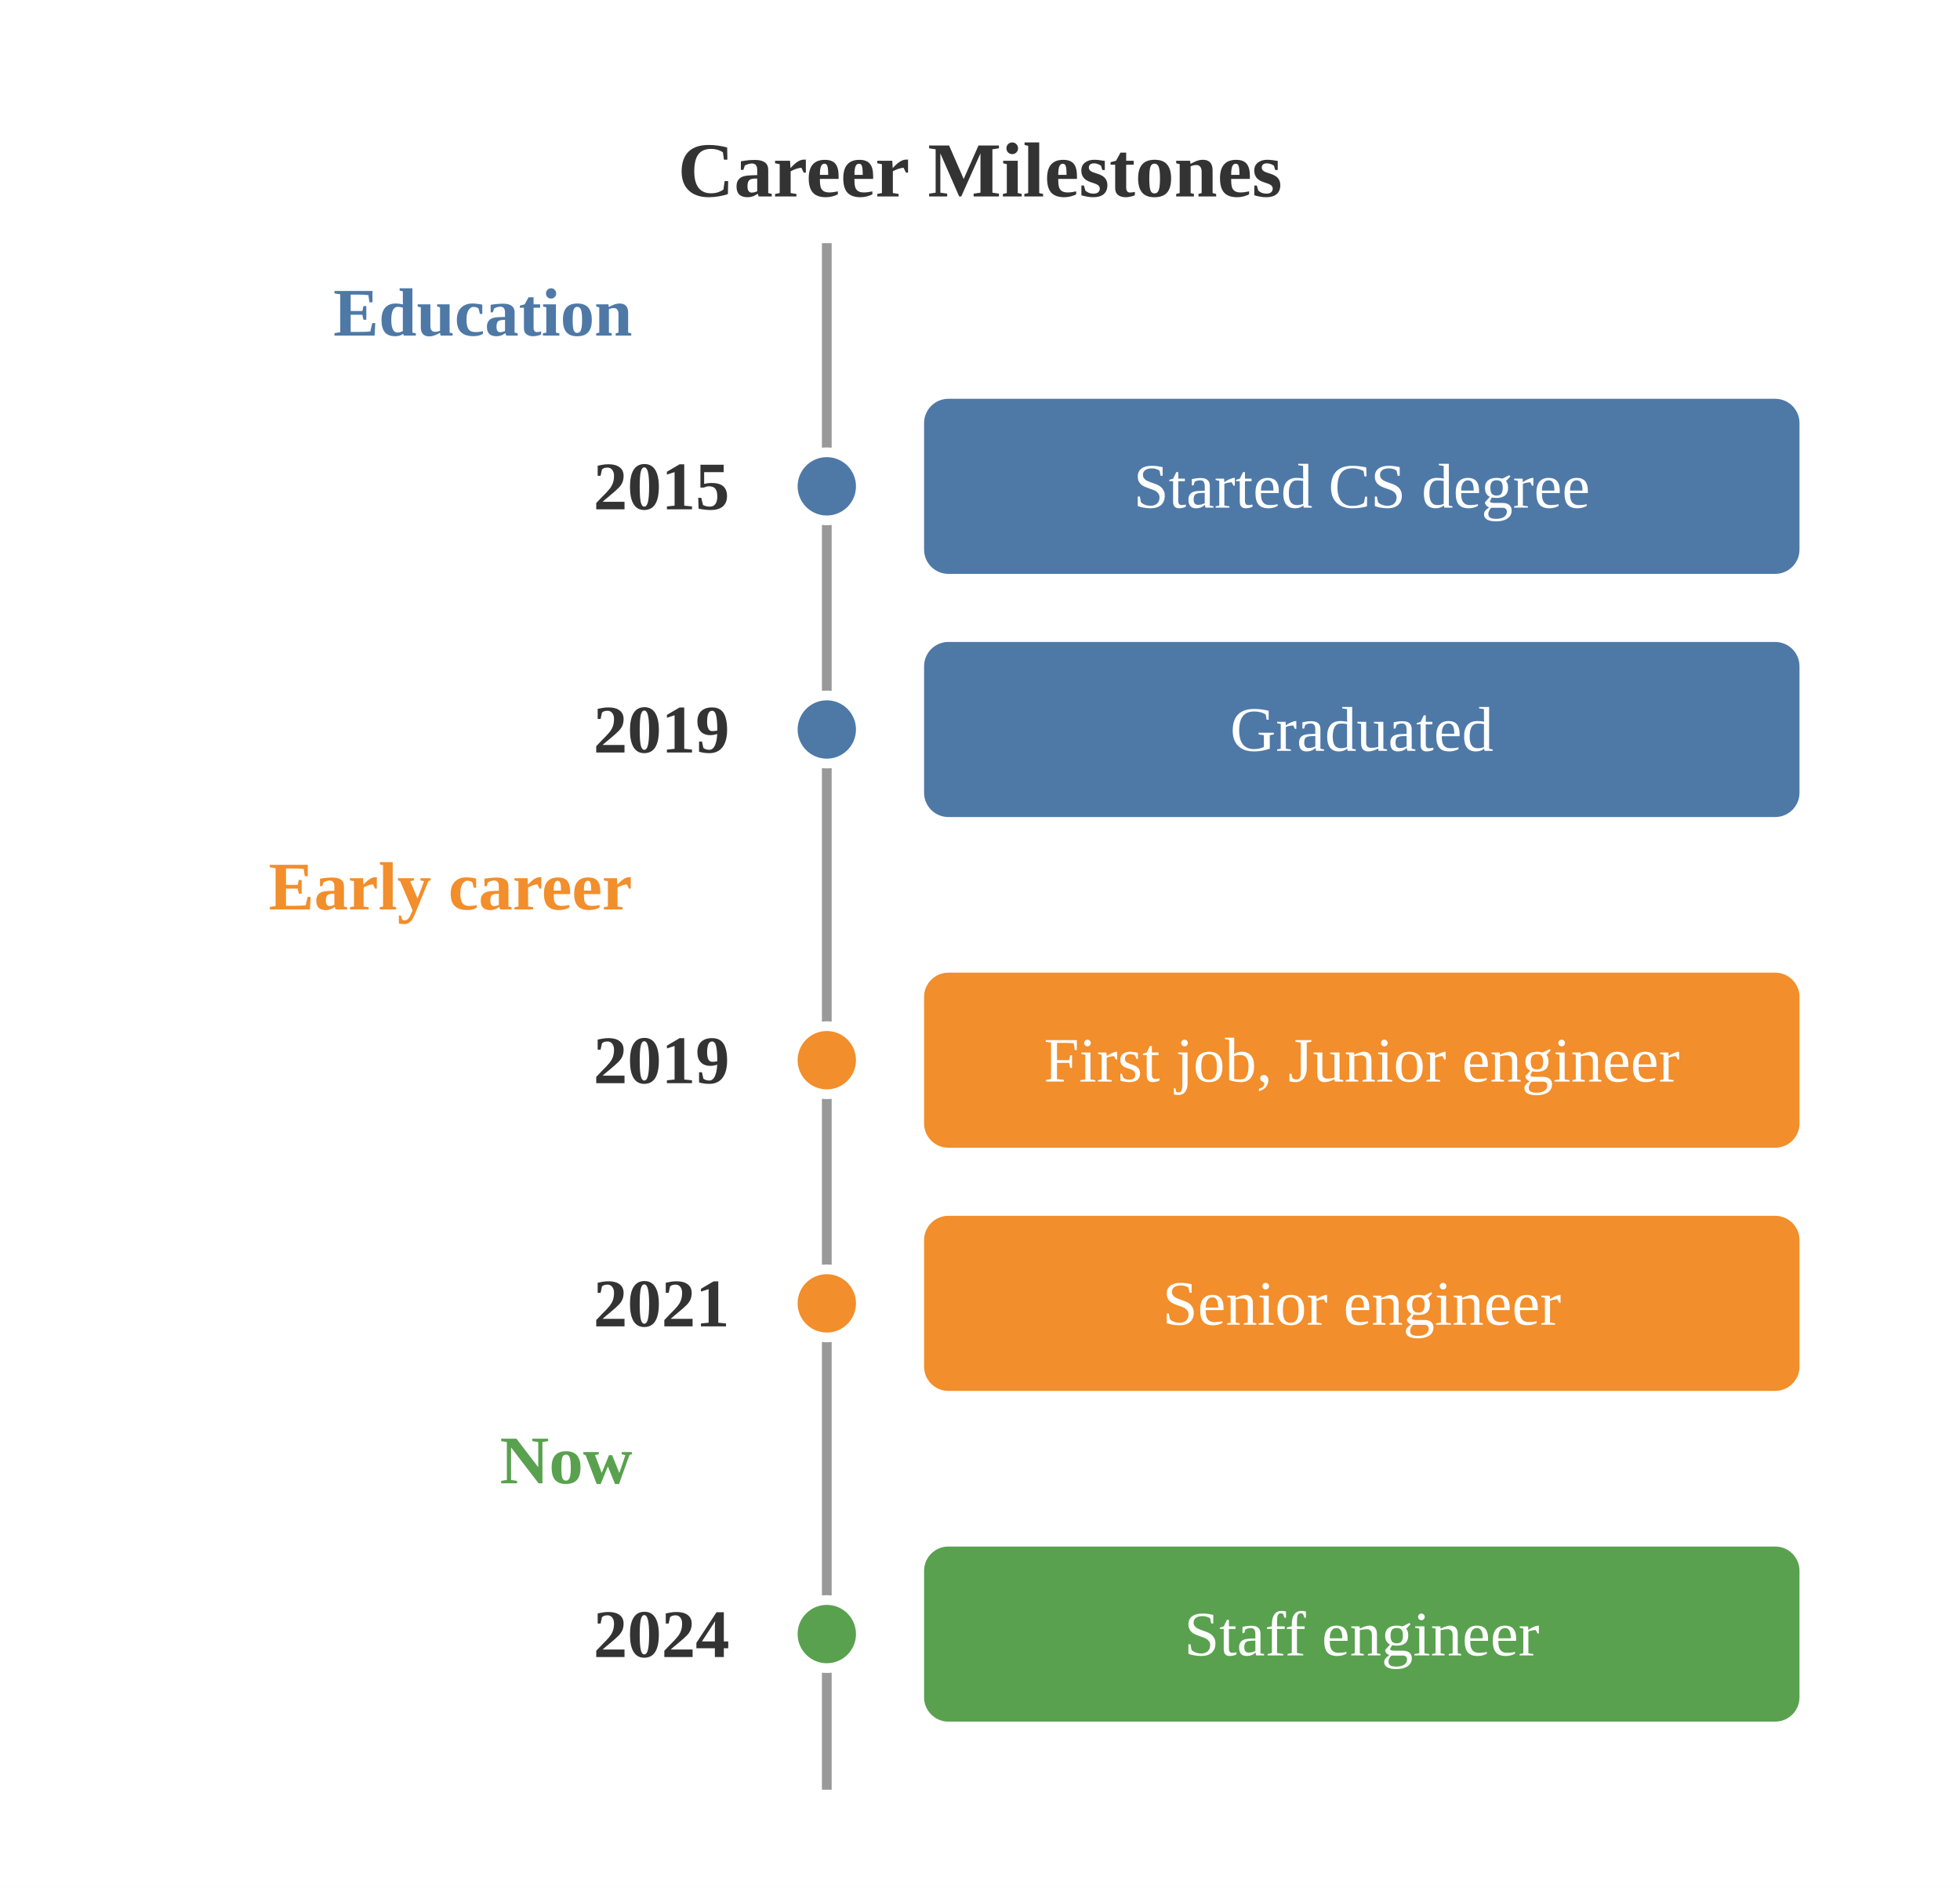
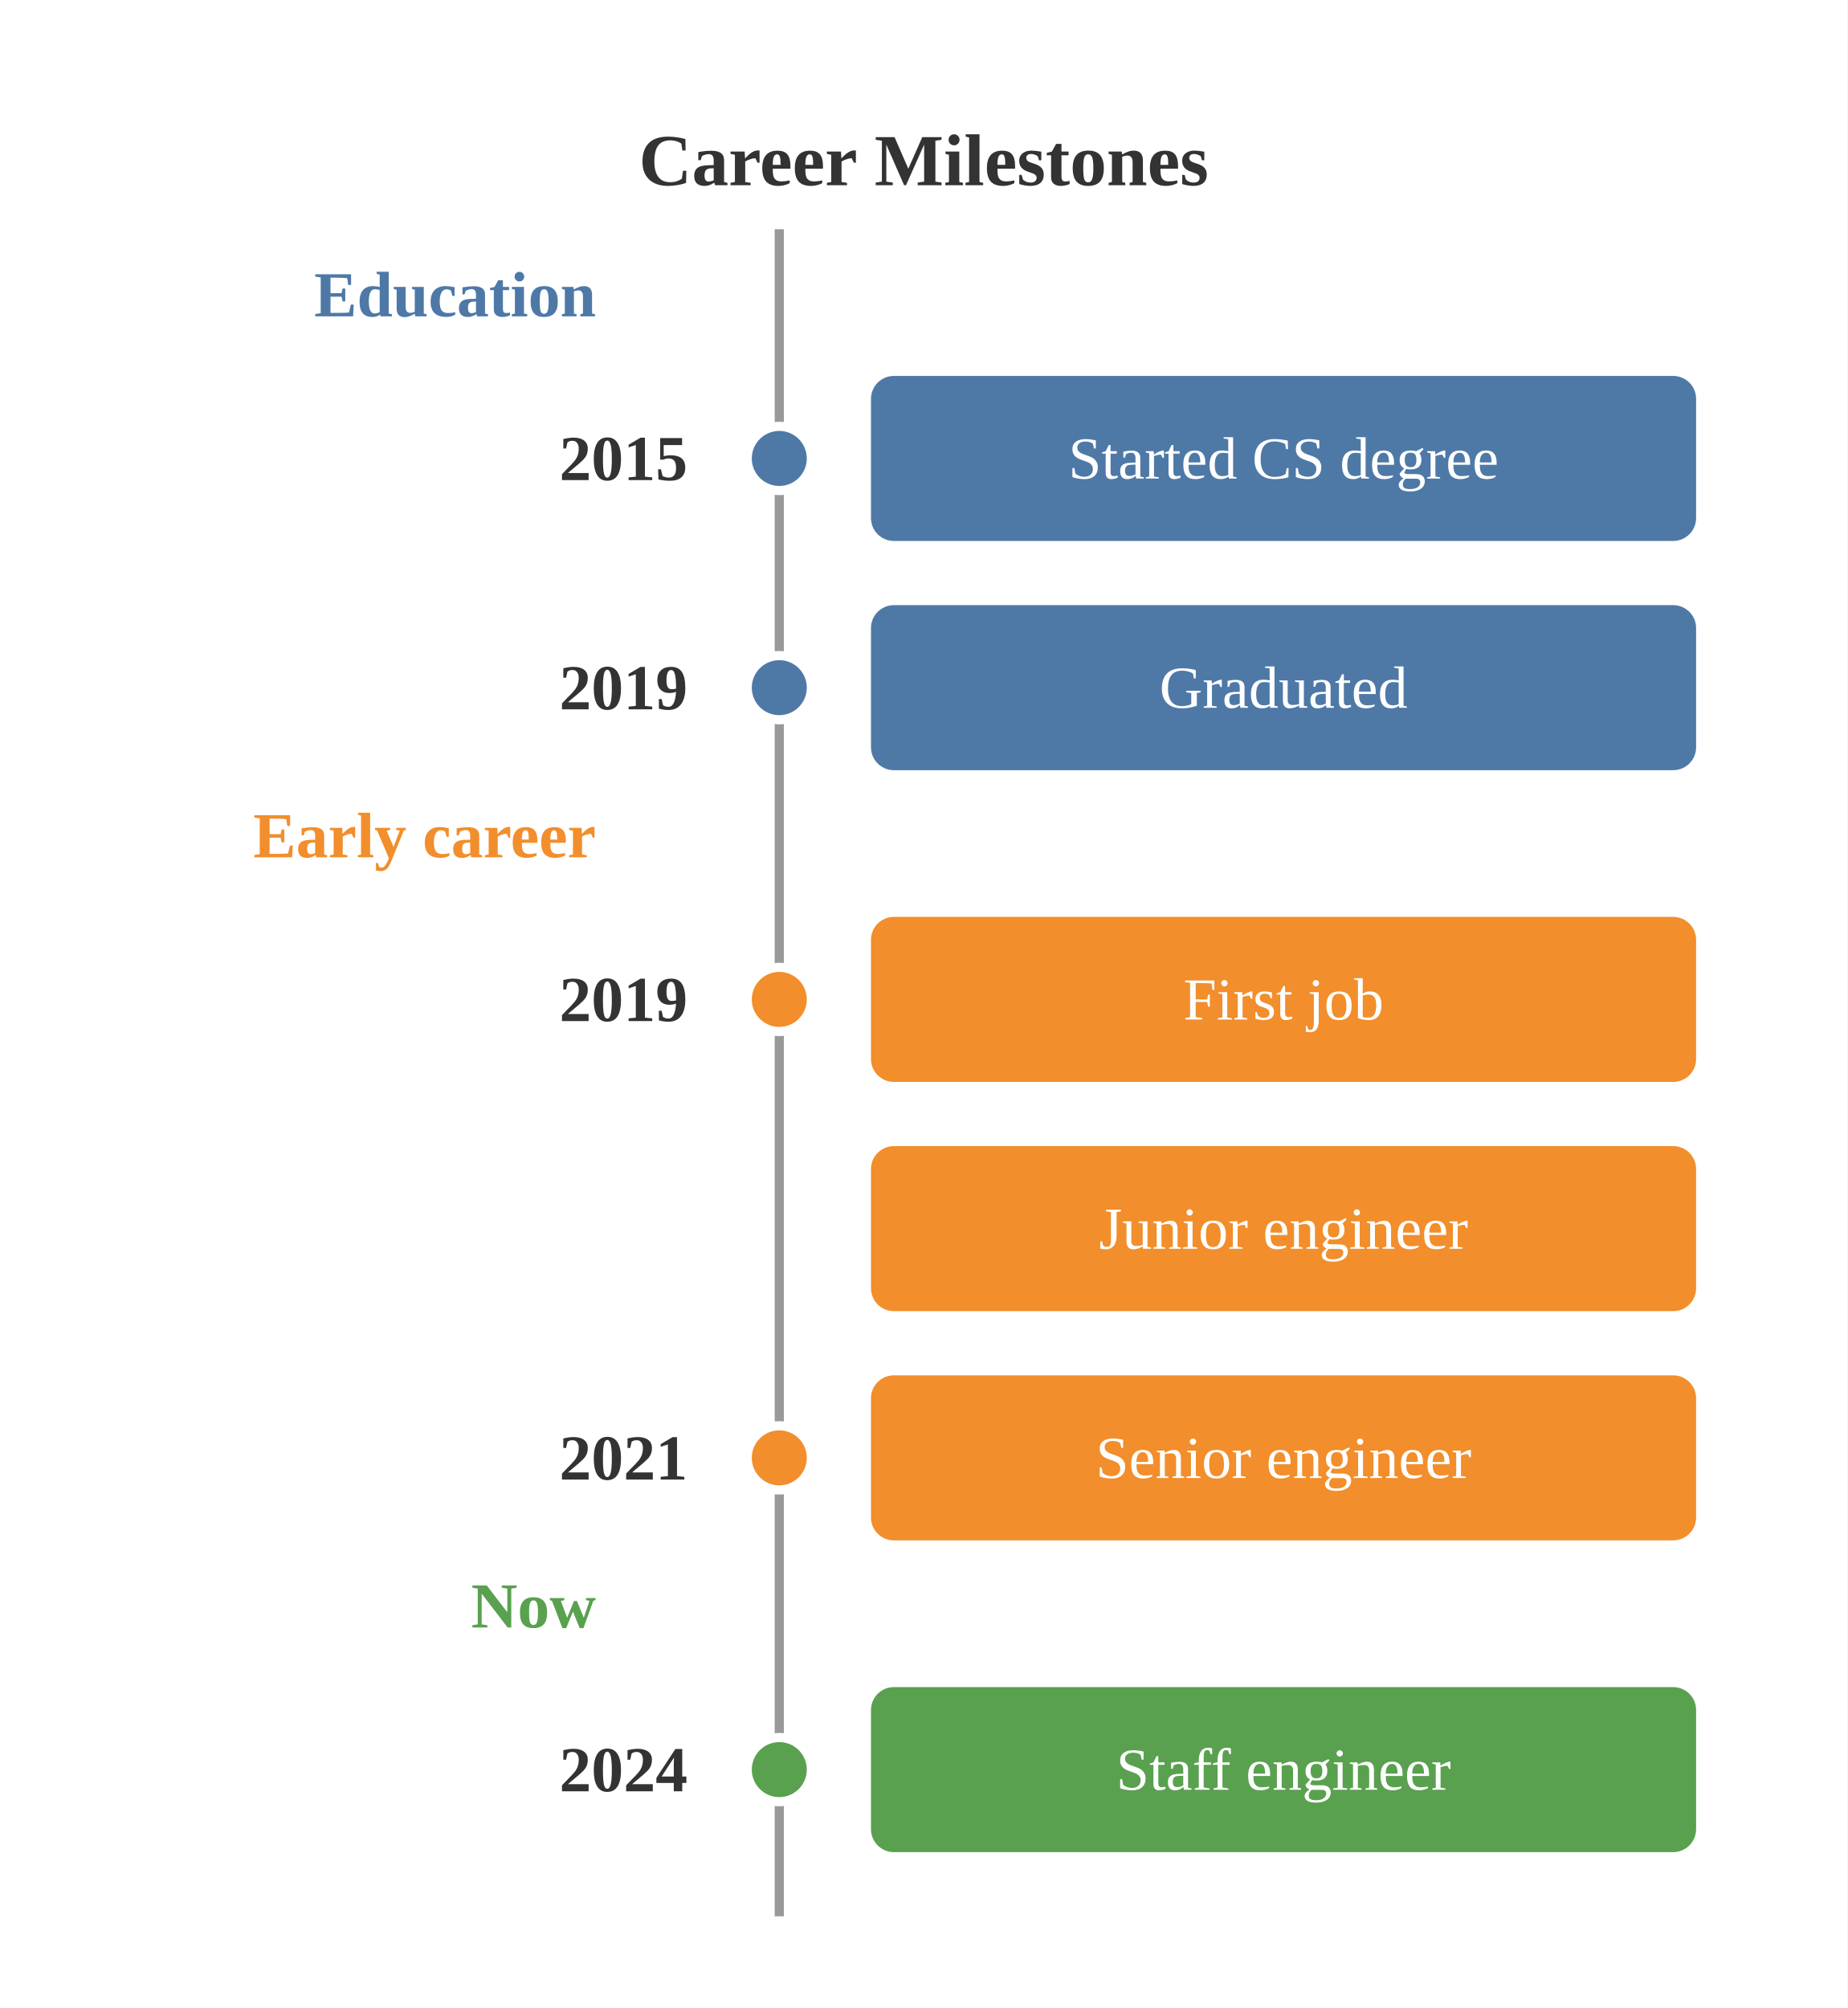
- <svg xmlns="http://www.w3.org/2000/svg" viewBox="0 0 403.00 388.00">
-   <rect x="0.00" y="0.00" width="403.00" height="388.00" style="fill:#fff;stroke:none" />
+ <svg xmlns="http://www.w3.org/2000/svg" viewBox="0 0 403.00 438.00">
+   <rect x="0.00" y="0.00" width="403.00" height="438.00" style="fill:#fff;stroke:none" />
  <text x="201.50" y="35.00" text-anchor="middle" dominant-baseline="central" style="fill:#333;font-size:16px;font-weight:bold">Career Milestones</text>
-   <line x1="170.00" y1="50.00" x2="170.00" y2="368.00" style="stroke:#999;stroke-width:2" />
+   <line x1="170.00" y1="50.00" x2="170.00" y2="418.00" style="stroke:#999;stroke-width:2" />
  <text x="130.00" y="69.00" text-anchor="end" dominant-baseline="auto" style="fill:#4e79a7;font-size:14px;font-weight:bold">Education</text>
  <text x="150.00" y="100.00" text-anchor="end" dominant-baseline="central" style="fill:#333;font-size:14px;font-weight:bold">2015</text>
  <circle cx="170.00" cy="100.00" r="7.00" style="fill:#4e79a7;stroke:#fff;stroke-width:2" />
  <rect x="190.00" y="82.00" width="180.00" height="36.00" rx="5.00" ry="5.00" style="fill:#4e79a7;stroke:none" />
  <text x="280.00" y="100.00" text-anchor="middle" dominant-baseline="central" style="fill:#fff;font-size:13px">Started CS degree</text>
  <text x="150.00" y="150.00" text-anchor="end" dominant-baseline="central" style="fill:#333;font-size:14px;font-weight:bold">2019</text>
  <circle cx="170.00" cy="150.00" r="7.00" style="fill:#4e79a7;stroke:#fff;stroke-width:2" />
  <rect x="190.00" y="132.00" width="180.00" height="36.00" rx="5.00" ry="5.00" style="fill:#4e79a7;stroke:none" />
  <text x="280.00" y="150.00" text-anchor="middle" dominant-baseline="central" style="fill:#fff;font-size:13px">Graduated</text>
  <text x="130.00" y="187.00" text-anchor="end" dominant-baseline="auto" style="fill:#f28e2b;font-size:14px;font-weight:bold">Early career</text>
  <text x="150.00" y="218.00" text-anchor="end" dominant-baseline="central" style="fill:#333;font-size:14px;font-weight:bold">2019</text>
  <circle cx="170.00" cy="218.00" r="7.00" style="fill:#f28e2b;stroke:#fff;stroke-width:2" />
  <rect x="190.00" y="200.00" width="180.00" height="36.00" rx="5.00" ry="5.00" style="fill:#f28e2b;stroke:none" />
-   <text x="280.00" y="218.00" text-anchor="middle" dominant-baseline="central" style="fill:#fff;font-size:13px">First job, Junior engineer</text>
-   <text x="150.00" y="268.00" text-anchor="end" dominant-baseline="central" style="fill:#333;font-size:14px;font-weight:bold">2021</text>
-   <circle cx="170.00" cy="268.00" r="7.00" style="fill:#f28e2b;stroke:#fff;stroke-width:2" />
+   <text x="280.00" y="218.00" text-anchor="middle" dominant-baseline="central" style="fill:#fff;font-size:13px">First job</text>
  <rect x="190.00" y="250.00" width="180.00" height="36.00" rx="5.00" ry="5.00" style="fill:#f28e2b;stroke:none" />
-   <text x="280.00" y="268.00" text-anchor="middle" dominant-baseline="central" style="fill:#fff;font-size:13px">Senior engineer</text>
-   <text x="130.00" y="305.00" text-anchor="end" dominant-baseline="auto" style="fill:#59a14f;font-size:14px;font-weight:bold">Now</text>
-   <text x="150.00" y="336.00" text-anchor="end" dominant-baseline="central" style="fill:#333;font-size:14px;font-weight:bold">2024</text>
-   <circle cx="170.00" cy="336.00" r="7.00" style="fill:#59a14f;stroke:#fff;stroke-width:2" />
-   <rect x="190.00" y="318.00" width="180.00" height="36.00" rx="5.00" ry="5.00" style="fill:#59a14f;stroke:none" />
-   <text x="280.00" y="336.00" text-anchor="middle" dominant-baseline="central" style="fill:#fff;font-size:13px">Staff engineer</text>
+   <text x="280.00" y="268.00" text-anchor="middle" dominant-baseline="central" style="fill:#fff;font-size:13px">Junior engineer</text>
+   <text x="150.00" y="318.00" text-anchor="end" dominant-baseline="central" style="fill:#333;font-size:14px;font-weight:bold">2021</text>
+   <circle cx="170.00" cy="318.00" r="7.00" style="fill:#f28e2b;stroke:#fff;stroke-width:2" />
+   <rect x="190.00" y="300.00" width="180.00" height="36.00" rx="5.00" ry="5.00" style="fill:#f28e2b;stroke:none" />
+   <text x="280.00" y="318.00" text-anchor="middle" dominant-baseline="central" style="fill:#fff;font-size:13px">Senior engineer</text>
+   <text x="130.00" y="355.00" text-anchor="end" dominant-baseline="auto" style="fill:#59a14f;font-size:14px;font-weight:bold">Now</text>
+   <text x="150.00" y="386.00" text-anchor="end" dominant-baseline="central" style="fill:#333;font-size:14px;font-weight:bold">2024</text>
+   <circle cx="170.00" cy="386.00" r="7.00" style="fill:#59a14f;stroke:#fff;stroke-width:2" />
+   <rect x="190.00" y="368.00" width="180.00" height="36.00" rx="5.00" ry="5.00" style="fill:#59a14f;stroke:none" />
+   <text x="280.00" y="386.00" text-anchor="middle" dominant-baseline="central" style="fill:#fff;font-size:13px">Staff engineer</text>
</svg>
